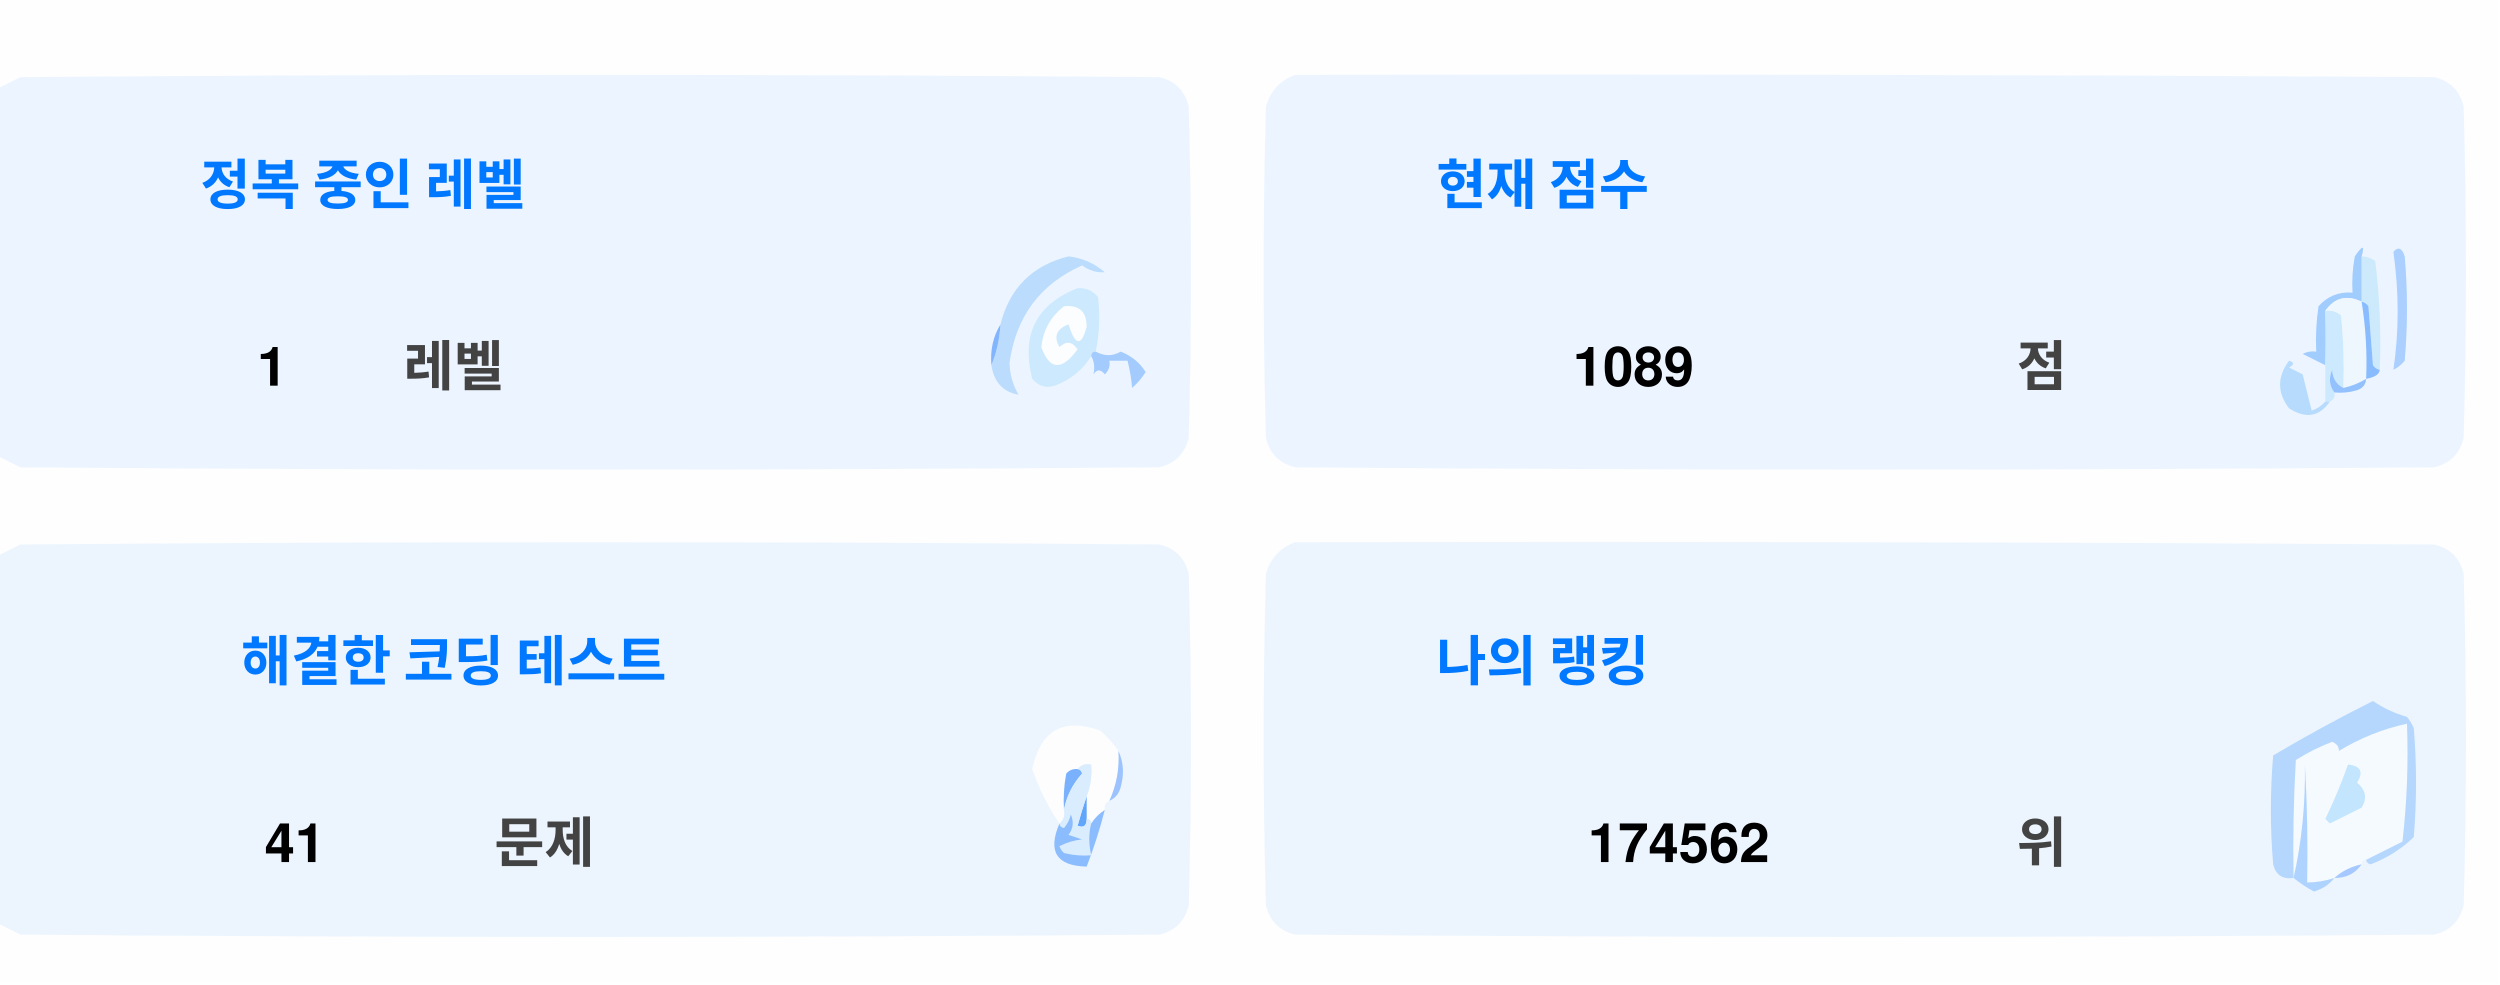
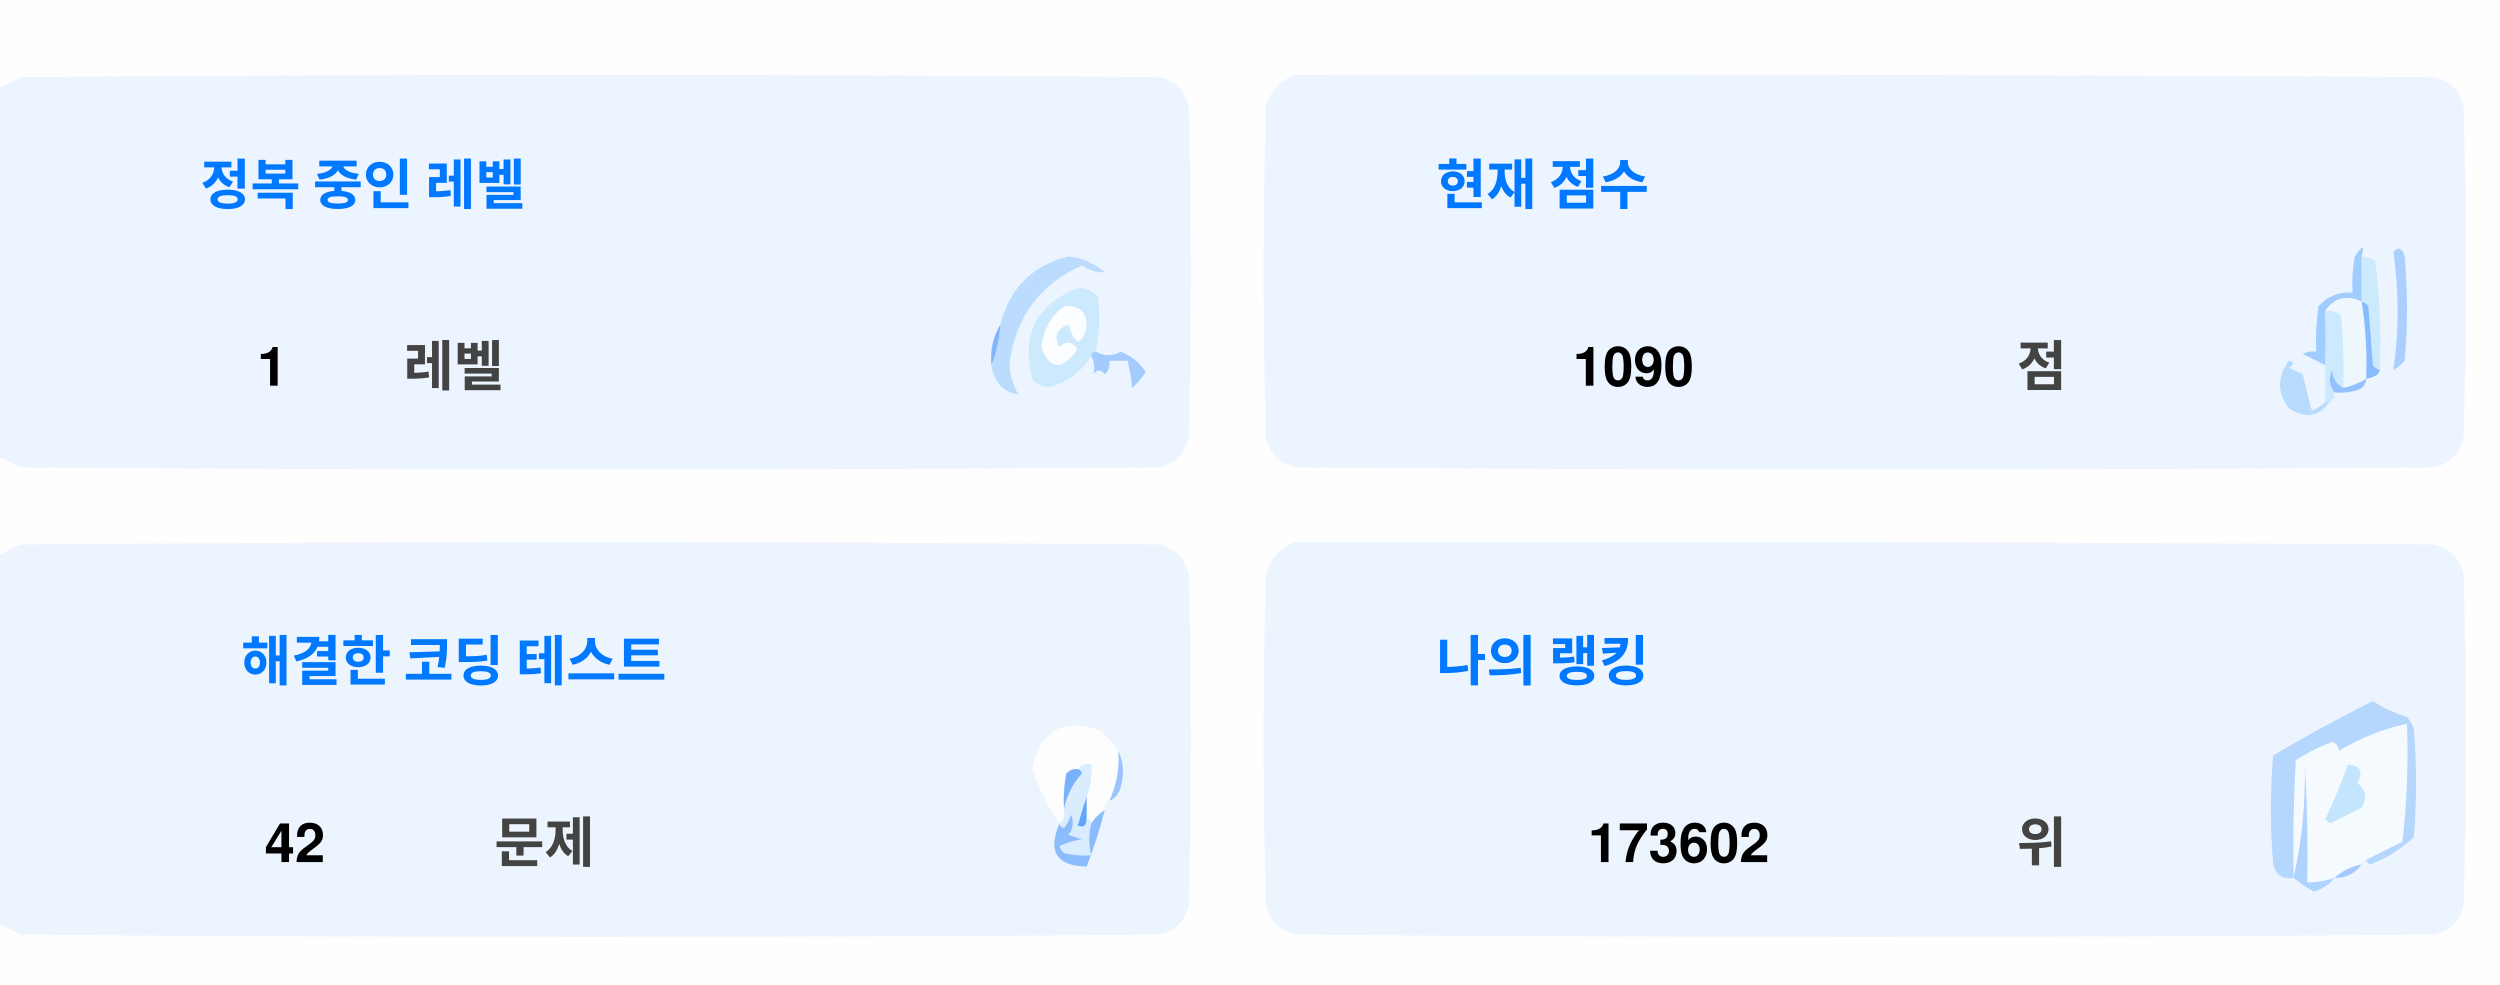
<svg xmlns="http://www.w3.org/2000/svg" version="1.1" width="551px" height="217px" style="shape-rendering:geometricPrecision; text-rendering:geometricPrecision; image-rendering:optimizeQuality; fill-rule:evenodd; clip-rule:evenodd">
  <style>.title {fill: #434343;font-size: 1rem;line-height: 1.5rem;font-weight: bold;font-family: -apple-system, BlinkMacSystemFont, Segoe UI, Helvetica, Arial, sans-serif, Apple Color Emoji, Segoe UI Emoji;}.desc {fill: #434343;font-size: 2.5rem;font-weight: bold;line-height: 1.5rem;font-family: -apple-system, BlinkMacSystemFont, Segoe UI, Helvetica, Arial, sans-serif, Apple Color Emoji, Segoe UI Emoji;}.desc-2 {fill: #434343;font-size: 1rem;font-weight: bold;line-height: 1.5rem;font-family: -apple-system, BlinkMacSystemFont, Segoe UI, Helvetica, Arial, sans-serif, Apple Color Emoji, Segoe UI Emoji;}.text, .desc {animation: twinkling 4s ease-in-out infinite;}@keyframes twinkling {40% { opacity: 1; }50% { opacity: 0.5; }60% { opacity: 1; }70% { opacity: 0.5; }80% { opacity: 1; }}</style>
  <g>
    <path style="opacity:1" fill="#fefefe" d="M -0.5,-0.5 C 183.167,-0.5 366.833,-0.5 550.5,-0.5C 550.5,71.833 550.5,144.167 550.5,216.5C 366.833,216.5 183.167,216.5 -0.5,216.5C -0.5,212.167 -0.5,207.833 -0.5,203.5C 1.14,204.32 2.807,205.153 4.5,206C 88.167,206.667 171.833,206.667 255.5,206C 259,205.167 261.167,203 262,199.5C 262.667,175.167 262.667,150.833 262,126.5C 261.167,123 259,120.833 255.5,120C 171.833,119.333 88.167,119.333 4.5,120C 2.807,120.847 1.14,121.68 -0.5,122.5C -0.5,115.167 -0.5,107.833 -0.5,100.5C 1.14,101.32 2.807,102.153 4.5,103C 88.167,103.667 171.833,103.667 255.5,103C 259,102.167 261.167,100 262,96.5C 262.667,72.167 262.667,47.833 262,23.5C 261.167,20 259,17.833 255.5,17C 171.833,16.333 88.167,16.333 4.5,17C 2.807,17.847 1.14,18.68 -0.5,19.5C -0.5,12.833 -0.5,6.167 -0.5,-0.5 Z" />
  </g>
  <g>
    <path style="opacity:1" fill="#ecf5ff" d="M -0.5,100.5 C -0.5,73.5 -0.5,46.5 -0.5,19.5C 1.14,18.68 2.807,17.847 4.5,17C 88.167,16.333 171.833,16.333 255.5,17C 259,17.833 261.167,20 262,23.5C 262.667,47.833 262.667,72.167 262,96.5C 261.167,100 259,102.167 255.5,103C 171.833,103.667 88.167,103.667 4.5,103C 2.807,102.153 1.14,101.32 -0.5,100.5 Z" />
  </g>
  <g>
    <path style="opacity:1" fill="#ecf5ff" d="M 285.5,16.5 C 369.167,16.333 452.834,16.5 536.5,17C 540,17.833 542.167,20 543,23.5C 543.667,47.833 543.667,72.167 543,96.5C 542.167,100 540,102.167 536.5,103C 452.833,103.667 369.167,103.667 285.5,103C 282,102.167 279.833,100 279,96.5C 278.333,72.167 278.333,47.833 279,23.5C 280.018,19.985 282.185,17.652 285.5,16.5 Z" />
  </g>
  <g>
    <path style="opacity:1" fill="#cdeafd" d="M 520.5,56.5 C 521.583,56.539 522.583,56.873 523.5,57.5C 524.498,65.472 524.831,73.472 524.5,81.5C 523.883,81.389 523.383,81.056 523,80.5C 522.667,76.167 522.333,71.833 522,67.5C 521.617,66.944 521.117,66.611 520.5,66.5C 520.5,63.167 520.5,59.833 520.5,56.5 Z" />
  </g>
  <g>
    <path style="opacity:1" fill="#abcfff" d="M 527.5,55.5 C 528.566,54.308 529.399,54.641 530,56.5C 530.667,64.167 530.667,71.833 530,79.5C 529.311,80.357 528.478,81.023 527.5,81.5C 528.758,73.08 528.758,64.414 527.5,55.5 Z" />
  </g>
  <g>
    <path style="opacity:1" fill="#bbdcfd" d="M 218.5,80.5 C 219.657,77.727 220.324,74.727 220.5,71.5C 222.49,63.51 227.49,58.51 235.5,56.5C 238.528,56.847 241.194,58.014 243.5,60C 241.744,60.141 240.078,59.641 238.5,58.5C 229.247,62.607 223.914,69.773 222.5,80C 222.565,82.526 223.232,84.859 224.5,87C 221.07,86.397 219.07,84.231 218.5,80.5 Z" />
  </g>
  <g>
    <path style="opacity:1" fill="#cde9fd" d="M 241.5,77.5 C 240.833,77.5 240.5,77.833 240.5,78.5C 238.628,81.529 235.961,83.695 232.5,85C 230.536,85.624 228.869,85.124 227.5,83.5C 225.021,73.791 228.354,67.124 237.5,63.5C 239.374,63.39 240.874,64.056 242,65.5C 242.497,69.524 242.331,73.524 241.5,77.5 Z" />
  </g>
  <g>
    <path style="opacity:1" fill="#fcfdfe" d="M 234.5,67.5 C 237.826,67.162 239.493,68.662 239.5,72C 238.334,76.434 237,76.267 235.5,71.5C 232.832,72.515 232.166,74.182 233.5,76.5C 235.017,75.089 236.351,75.256 237.5,77C 234.006,81.771 231.34,81.605 229.5,76.5C 229.904,72.771 231.571,69.771 234.5,67.5 Z" />
  </g>
  <g>
    <path style="opacity:1" fill="#a1ccfe" d="M 520.5,56.5 C 520.5,59.833 520.5,63.167 520.5,66.5C 517.238,64.922 514.572,65.589 512.5,68.5C 512.617,72.81 512.617,76.81 512.5,80.5C 510.86,79.68 509.193,78.847 507.5,78C 508.448,77.517 509.448,77.35 510.5,77.5C 510.335,74.15 510.502,70.817 511,67.5C 512.995,65.253 515.495,64.253 518.5,64.5C 518.336,61.813 518.503,59.146 519,56.5C 520.731,53.969 521.231,53.969 520.5,56.5 Z" />
  </g>
  <g>
    <path style="opacity:1" fill="#cde9fd" d="M 512.5,68.5 C 513.822,68.33 514.989,68.663 516,69.5C 516.499,74.823 516.666,80.156 516.5,85.5C 514.955,84.77 514.122,83.437 514,81.5C 513.22,83.387 513.387,85.054 514.5,86.5C 514.672,87.492 514.338,88.158 513.5,88.5C 513.167,88.5 512.833,88.5 512.5,88.5C 512.5,85.833 512.5,83.167 512.5,80.5C 512.617,76.81 512.617,72.81 512.5,68.5 Z" />
  </g>
  <g>
    <path style="opacity:1" fill="#eef6fe" d="M 520.5,66.5 C 521.407,72.106 521.74,77.773 521.5,83.5C 519.95,84.441 518.284,85.108 516.5,85.5C 516.666,80.156 516.499,74.823 516,69.5C 514.989,68.663 513.822,68.33 512.5,68.5C 514.572,65.589 517.238,64.922 520.5,66.5 Z" />
  </g>
  <g>
    <path style="opacity:1" fill="#88bcff" d="M 520.5,66.5 C 521.117,66.611 521.617,66.944 522,67.5C 522.333,71.833 522.667,76.167 523,80.5C 523.383,81.056 523.883,81.389 524.5,81.5C 524.445,82.469 523.445,83.136 521.5,83.5C 521.74,77.773 521.407,72.106 520.5,66.5 Z" />
  </g>
  <g>
    <path style="opacity:1" fill="#82b5fe" d="M 220.5,71.5 C 220.324,74.727 219.657,77.727 218.5,80.5C 218.215,77.171 218.882,74.171 220.5,71.5 Z" />
  </g>
  <g>
    <path style="opacity:1" fill="#a3cbfe" d="M 240.5,78.5 C 240.5,77.833 240.833,77.5 241.5,77.5C 243.391,78.536 245.224,78.536 247,77.5C 249.391,78.429 251.225,79.929 252.5,82C 251.681,83.319 250.681,84.486 249.5,85.5C 249.409,83.777 249.075,81.777 248.5,79.5C 247.167,79.5 245.833,79.5 244.5,79.5C 244.719,80.675 244.386,81.675 243.5,82.5C 242.575,81.359 241.741,81.359 241,82.5C 241.331,80.981 241.164,79.648 240.5,78.5 Z" />
  </g>
  <g>
    <path style="opacity:1" fill="#b7dbfd" d="M 512.5,88.5 C 512.833,88.5 513.167,88.5 513.5,88.5C 511.199,91.857 508.199,92.357 504.5,90C 501.872,86.535 501.872,83.035 504.5,79.5C 505.696,79.846 505.696,80.346 504.5,81C 505.5,81.5 506.5,82 507.5,82.5C 508.167,85.167 508.833,87.833 509.5,90.5C 510.739,90.058 511.739,89.391 512.5,88.5 Z" />
  </g>
  <g>
    <path style="opacity:1" fill="#92c1fe" d="M 516.5,85.5 C 518.284,85.108 519.95,84.441 521.5,83.5C 521.423,84.75 520.756,85.583 519.5,86C 517.866,86.493 516.199,86.66 514.5,86.5C 513.387,85.054 513.22,83.387 514,81.5C 514.122,83.437 514.955,84.77 516.5,85.5 Z" />
  </g>
  <g>
    <path style="opacity:1" fill="#ecf5fe" d="M -0.5,203.5 C -0.5,176.5 -0.5,149.5 -0.5,122.5C 1.14,121.68 2.807,120.847 4.5,120C 88.167,119.333 171.833,119.333 255.5,120C 259,120.833 261.167,123 262,126.5C 262.667,150.833 262.667,175.167 262,199.5C 261.167,203 259,205.167 255.5,206C 171.833,206.667 88.167,206.667 4.5,206C 2.807,205.153 1.14,204.32 -0.5,203.5 Z" />
  </g>
  <g>
    <path style="opacity:1" fill="#ecf5fe" d="M 285.5,119.5 C 369.167,119.333 452.834,119.5 536.5,120C 540,120.833 542.167,123 543,126.5C 543.667,150.833 543.667,175.167 543,199.5C 542.167,203 540,205.167 536.5,206C 452.833,206.667 369.167,206.667 285.5,206C 282,205.167 279.833,203 279,199.5C 278.333,175.167 278.333,150.833 279,126.5C 280.018,122.985 282.185,120.652 285.5,119.5 Z" />
  </g>
  <g>
    <path style="opacity:1" fill="#fdfdfe" d="M 246.5,165.5 C 246.758,169.367 246.092,173.034 244.5,176.5C 243.662,176.842 243.328,177.508 243.5,178.5C 242.272,179.306 241.272,180.306 240.5,181.5C 240.5,180.833 240.167,180.5 239.5,180.5C 239.5,178.833 239.5,177.167 239.5,175.5C 240.369,173.283 240.702,170.95 240.5,168.5C 239.209,168.263 238.209,168.596 237.5,169.5C 236.504,169.414 235.671,169.748 235,170.5C 234.503,173.146 234.336,175.813 234.5,178.5C 234.737,179.791 234.404,180.791 233.5,181.5C 230.986,177.806 228.986,173.806 227.5,169.5C 229.309,160.957 234.309,158.124 242.5,161C 244.07,162.397 245.404,163.897 246.5,165.5 Z" />
  </g>
  <g>
    <path style="opacity:1" fill="#f5faff" d="M 521.5,189.5 C 520.833,189.5 520.5,189.833 520.5,190.5C 518.181,190.992 516.181,191.992 514.5,193.5C 512.565,194.15 510.565,194.483 508.5,194.5C 508.666,185.827 508.5,177.16 508,168.5C 508.141,177.227 507.308,185.56 505.5,193.5C 505.334,184.827 505.5,176.16 506,167.5C 508.527,165.903 511.194,164.57 514,163.5C 515.011,163.892 515.511,164.559 515.5,165.5C 520.21,162.641 525.21,160.641 530.5,159.5C 530.831,168.192 530.498,176.859 529.5,185.5C 526.807,186.847 524.14,188.18 521.5,189.5 Z" />
  </g>
  <g>
    <path style="opacity:1" fill="#b6d7fd" d="M 521.5,189.5 C 524.14,188.18 526.807,186.847 529.5,185.5C 530.498,176.859 530.831,168.192 530.5,159.5C 525.21,160.641 520.21,162.641 515.5,165.5C 515.511,164.559 515.011,163.892 514,163.5C 511.194,164.57 508.527,165.903 506,167.5C 505.5,176.16 505.334,184.827 505.5,193.5C 503.089,193.863 501.589,192.863 501,190.5C 500.333,182.5 500.333,174.5 501,166.5C 508.173,162.246 515.507,158.246 523,154.5C 525.304,156.068 527.804,157.235 530.5,158C 531.126,158.75 531.626,159.584 532,160.5C 532.667,168.5 532.667,176.5 532,184.5C 529.292,187.111 526.125,189.111 522.5,190.5C 521.893,190.376 521.56,190.043 521.5,189.5 Z" />
  </g>
  <g>
    <path style="opacity:1" fill="#c3e5fe" d="M 517.5,168.5 C 520.317,168.801 520.984,170.134 519.5,172.5C 521.439,174.122 521.772,175.956 520.5,178C 518.167,179.167 515.833,180.333 513.5,181.5C 513.167,181.167 512.833,180.833 512.5,180.5C 514.414,176.515 516.081,172.515 517.5,168.5 Z" />
  </g>
  <g>
    <path style="opacity:1" fill="#7ab1fc" d="M 237.5,169.5 C 238.043,169.56 238.376,169.893 238.5,170.5C 236.395,172.836 235.062,175.503 234.5,178.5C 234.336,175.813 234.503,173.146 235,170.5C 235.671,169.748 236.504,169.414 237.5,169.5 Z" />
  </g>
  <g>
    <path style="opacity:1" fill="#afd3ff" d="M 514.5,193.5 C 513.378,194.947 511.878,195.947 510,196.5C 508.348,195.601 506.848,194.601 505.5,193.5C 507.308,185.56 508.141,177.227 508,168.5C 508.5,177.16 508.666,185.827 508.5,194.5C 510.565,194.483 512.565,194.15 514.5,193.5 Z" />
  </g>
  <g>
    <path style="opacity:1" fill="#9cc3fd" d="M 246.5,165.5 C 247.634,167.966 247.801,170.633 247,173.5C 246.623,174.942 245.79,175.942 244.5,176.5C 246.092,173.034 246.758,169.367 246.5,165.5 Z" />
  </g>
  <g>
    <path style="opacity:1" fill="#62a6fc" d="M 239.5,175.5 C 239.5,177.167 239.5,178.833 239.5,180.5C 239.483,182.028 238.816,182.528 237.5,182C 238.117,179.723 238.784,177.556 239.5,175.5 Z" />
  </g>
  <g>
    <path style="opacity:1" fill="#daedfe" d="M 237.5,169.5 C 238.209,168.596 239.209,168.263 240.5,168.5C 240.702,170.95 240.369,173.283 239.5,175.5C 238.784,177.556 238.117,179.723 237.5,182C 238.816,182.528 239.483,182.028 239.5,180.5C 240.167,180.5 240.5,180.833 240.5,181.5C 239.918,183.669 239.918,186.002 240.5,188.5C 238.473,188.662 236.473,188.495 234.5,188C 234.043,187.586 233.709,187.086 233.5,186.5C 235.078,185.702 236.744,185.202 238.5,185C 237.5,184.667 236.5,184.333 235.5,184C 236.554,182.612 236.72,181.112 236,179.5C 235.751,180.624 235.251,181.624 234.5,182.5C 233.893,182.376 233.56,182.043 233.5,181.5C 234.404,180.791 234.737,179.791 234.5,178.5C 235.062,175.503 236.395,172.836 238.5,170.5C 238.376,169.893 238.043,169.56 237.5,169.5 Z" />
  </g>
  <g>
    <path style="opacity:1" fill="#8bbcfd" d="M 243.5,178.5 C 242.395,182.803 241.062,186.969 239.5,191C 232.857,190.847 230.857,187.68 233.5,181.5C 233.56,182.043 233.893,182.376 234.5,182.5C 235.251,181.624 235.751,180.624 236,179.5C 236.72,181.112 236.554,182.612 235.5,184C 236.5,184.333 237.5,184.667 238.5,185C 236.744,185.202 235.078,185.702 233.5,186.5C 233.709,187.086 234.043,187.586 234.5,188C 236.473,188.495 238.473,188.662 240.5,188.5C 239.918,186.002 239.918,183.669 240.5,181.5C 241.272,180.306 242.272,179.306 243.5,178.5 Z" />
  </g>
  <g>
    <path style="opacity:1" fill="#a4c8ff" d="M 520.5,190.5 C 519.089,192.539 517.089,193.539 514.5,193.5C 516.181,191.992 518.181,190.992 520.5,190.5 Z" />
  </g>
  <text text-anchor="middle" x="80" y="45" class="title" style="fill:#0078ff;" stroke="#none" stroke-width="1">정복 중인 레벨</text>
  <text text-anchor="middle" x="60" y="85" class="desc" style="fill:#000000;" stroke="#none" stroke-width="1">1</text>
  <text text-anchor="middle" x="100" y="85" class="desc-2" style="fill:#434343;" stroke="#none" stroke-width="1">레벨</text>
  <text text-anchor="middle" x="340" y="45" class="title" style="fill:#0078ff;" stroke="#none" stroke-width="1">현재 점수</text>
-   <text text-anchor="middle" x="360" y="85" class="desc" style="fill:#000000;" stroke="#none" stroke-width="1">1089</text>
+   <text text-anchor="middle" x="360" y="85" class="desc" style="fill:#000000;" stroke="#none" stroke-width="1">1090</text>
  <text text-anchor="middle" x="450" y="85" class="desc-2" style="fill:#434343;" stroke="#none" stroke-width="1">점</text>
  <text text-anchor="middle" x="100" y="150" class="title" style="fill:#0078ff;" stroke="#none" stroke-width="1">해결한 코딩 테스트</text>
-   <text text-anchor="middle" x="65" y="190" class="desc" style="fill:#000000;" stroke="#none" stroke-width="1">41</text>
+   <text text-anchor="middle" x="65" y="190" class="desc" style="fill:#000000;" stroke="#none" stroke-width="1">42</text>
  <text text-anchor="middle" x="120" y="190" class="desc-2" style="fill:#434343;" stroke="#none" stroke-width="1">문제</text>
  <text text-anchor="middle" x="340" y="150" class="title" style="fill:#0078ff;" stroke="#none" stroke-width="1">나의 랭킹</text>
-   <text text-anchor="middle" x="370" y="190" class="desc" style="fill:#000000;" stroke="#none" stroke-width="1">174562</text>
+   <text text-anchor="middle" x="370" y="190" class="desc" style="fill:#000000;" stroke="#none" stroke-width="1">173602</text>
  <text text-anchor="middle" x="450" y="190" class="desc-2" style="fill:#434343;" stroke="#none" stroke-width="1">위</text>
</svg>
